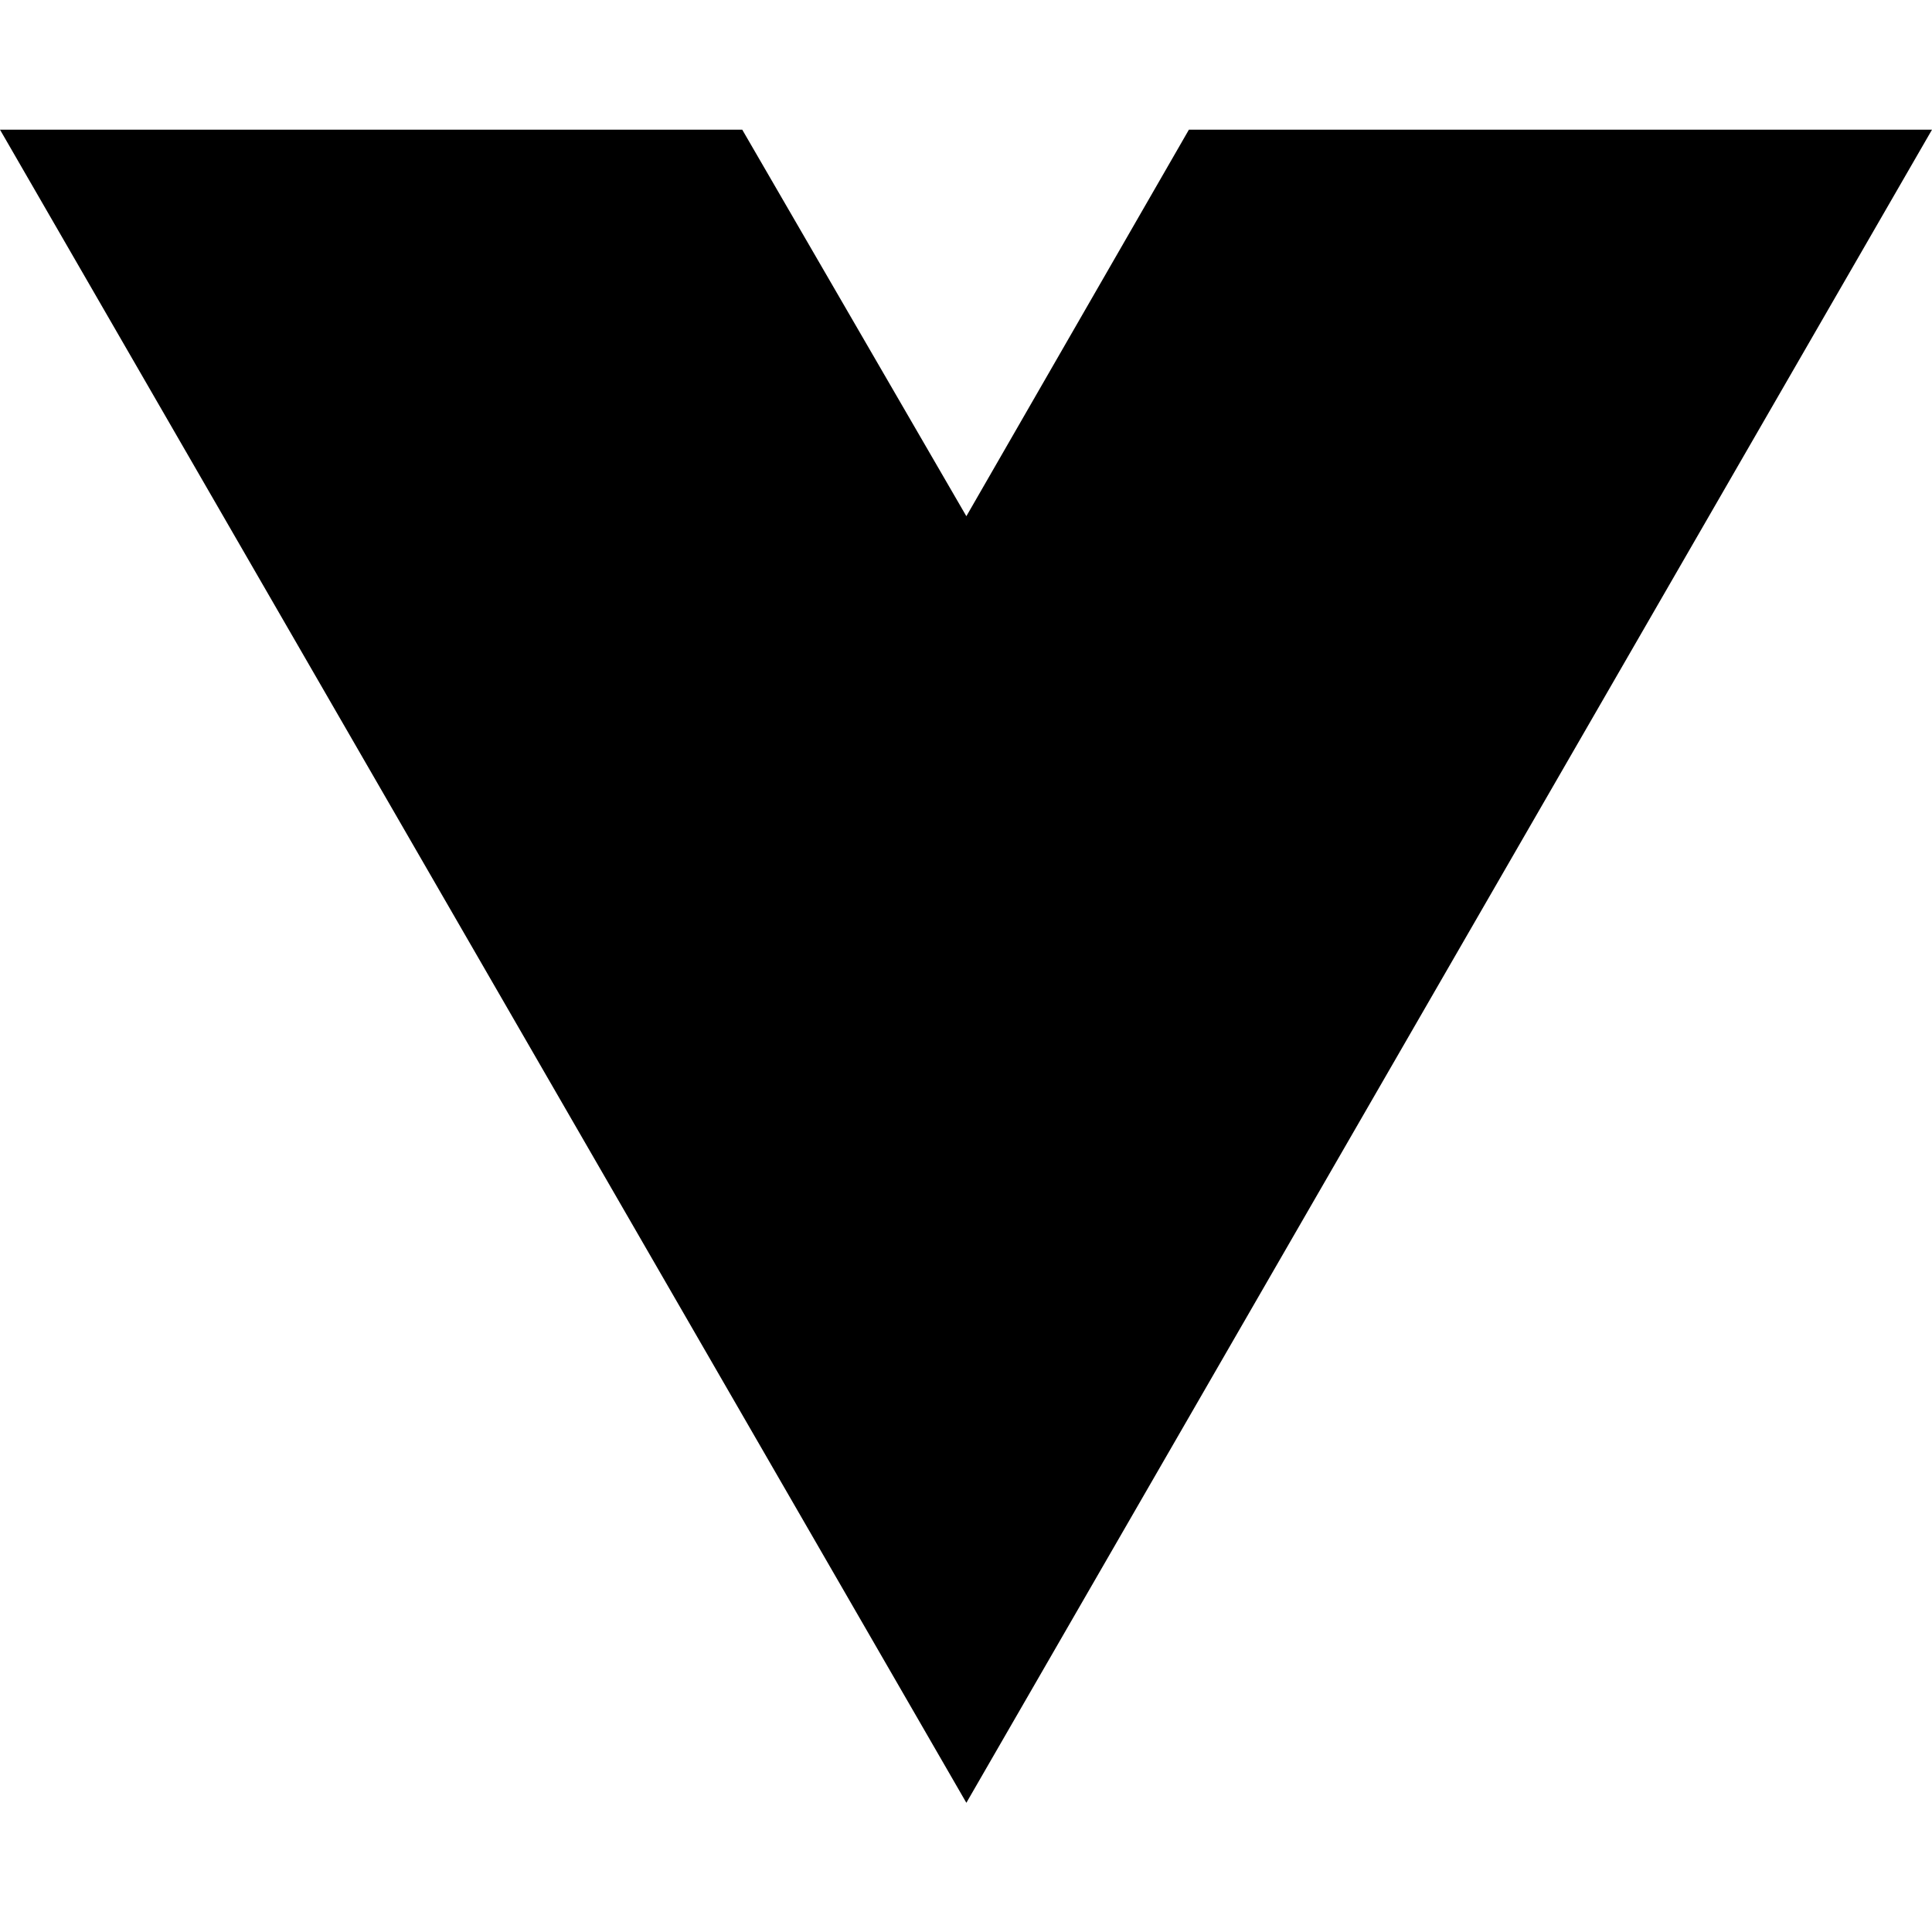
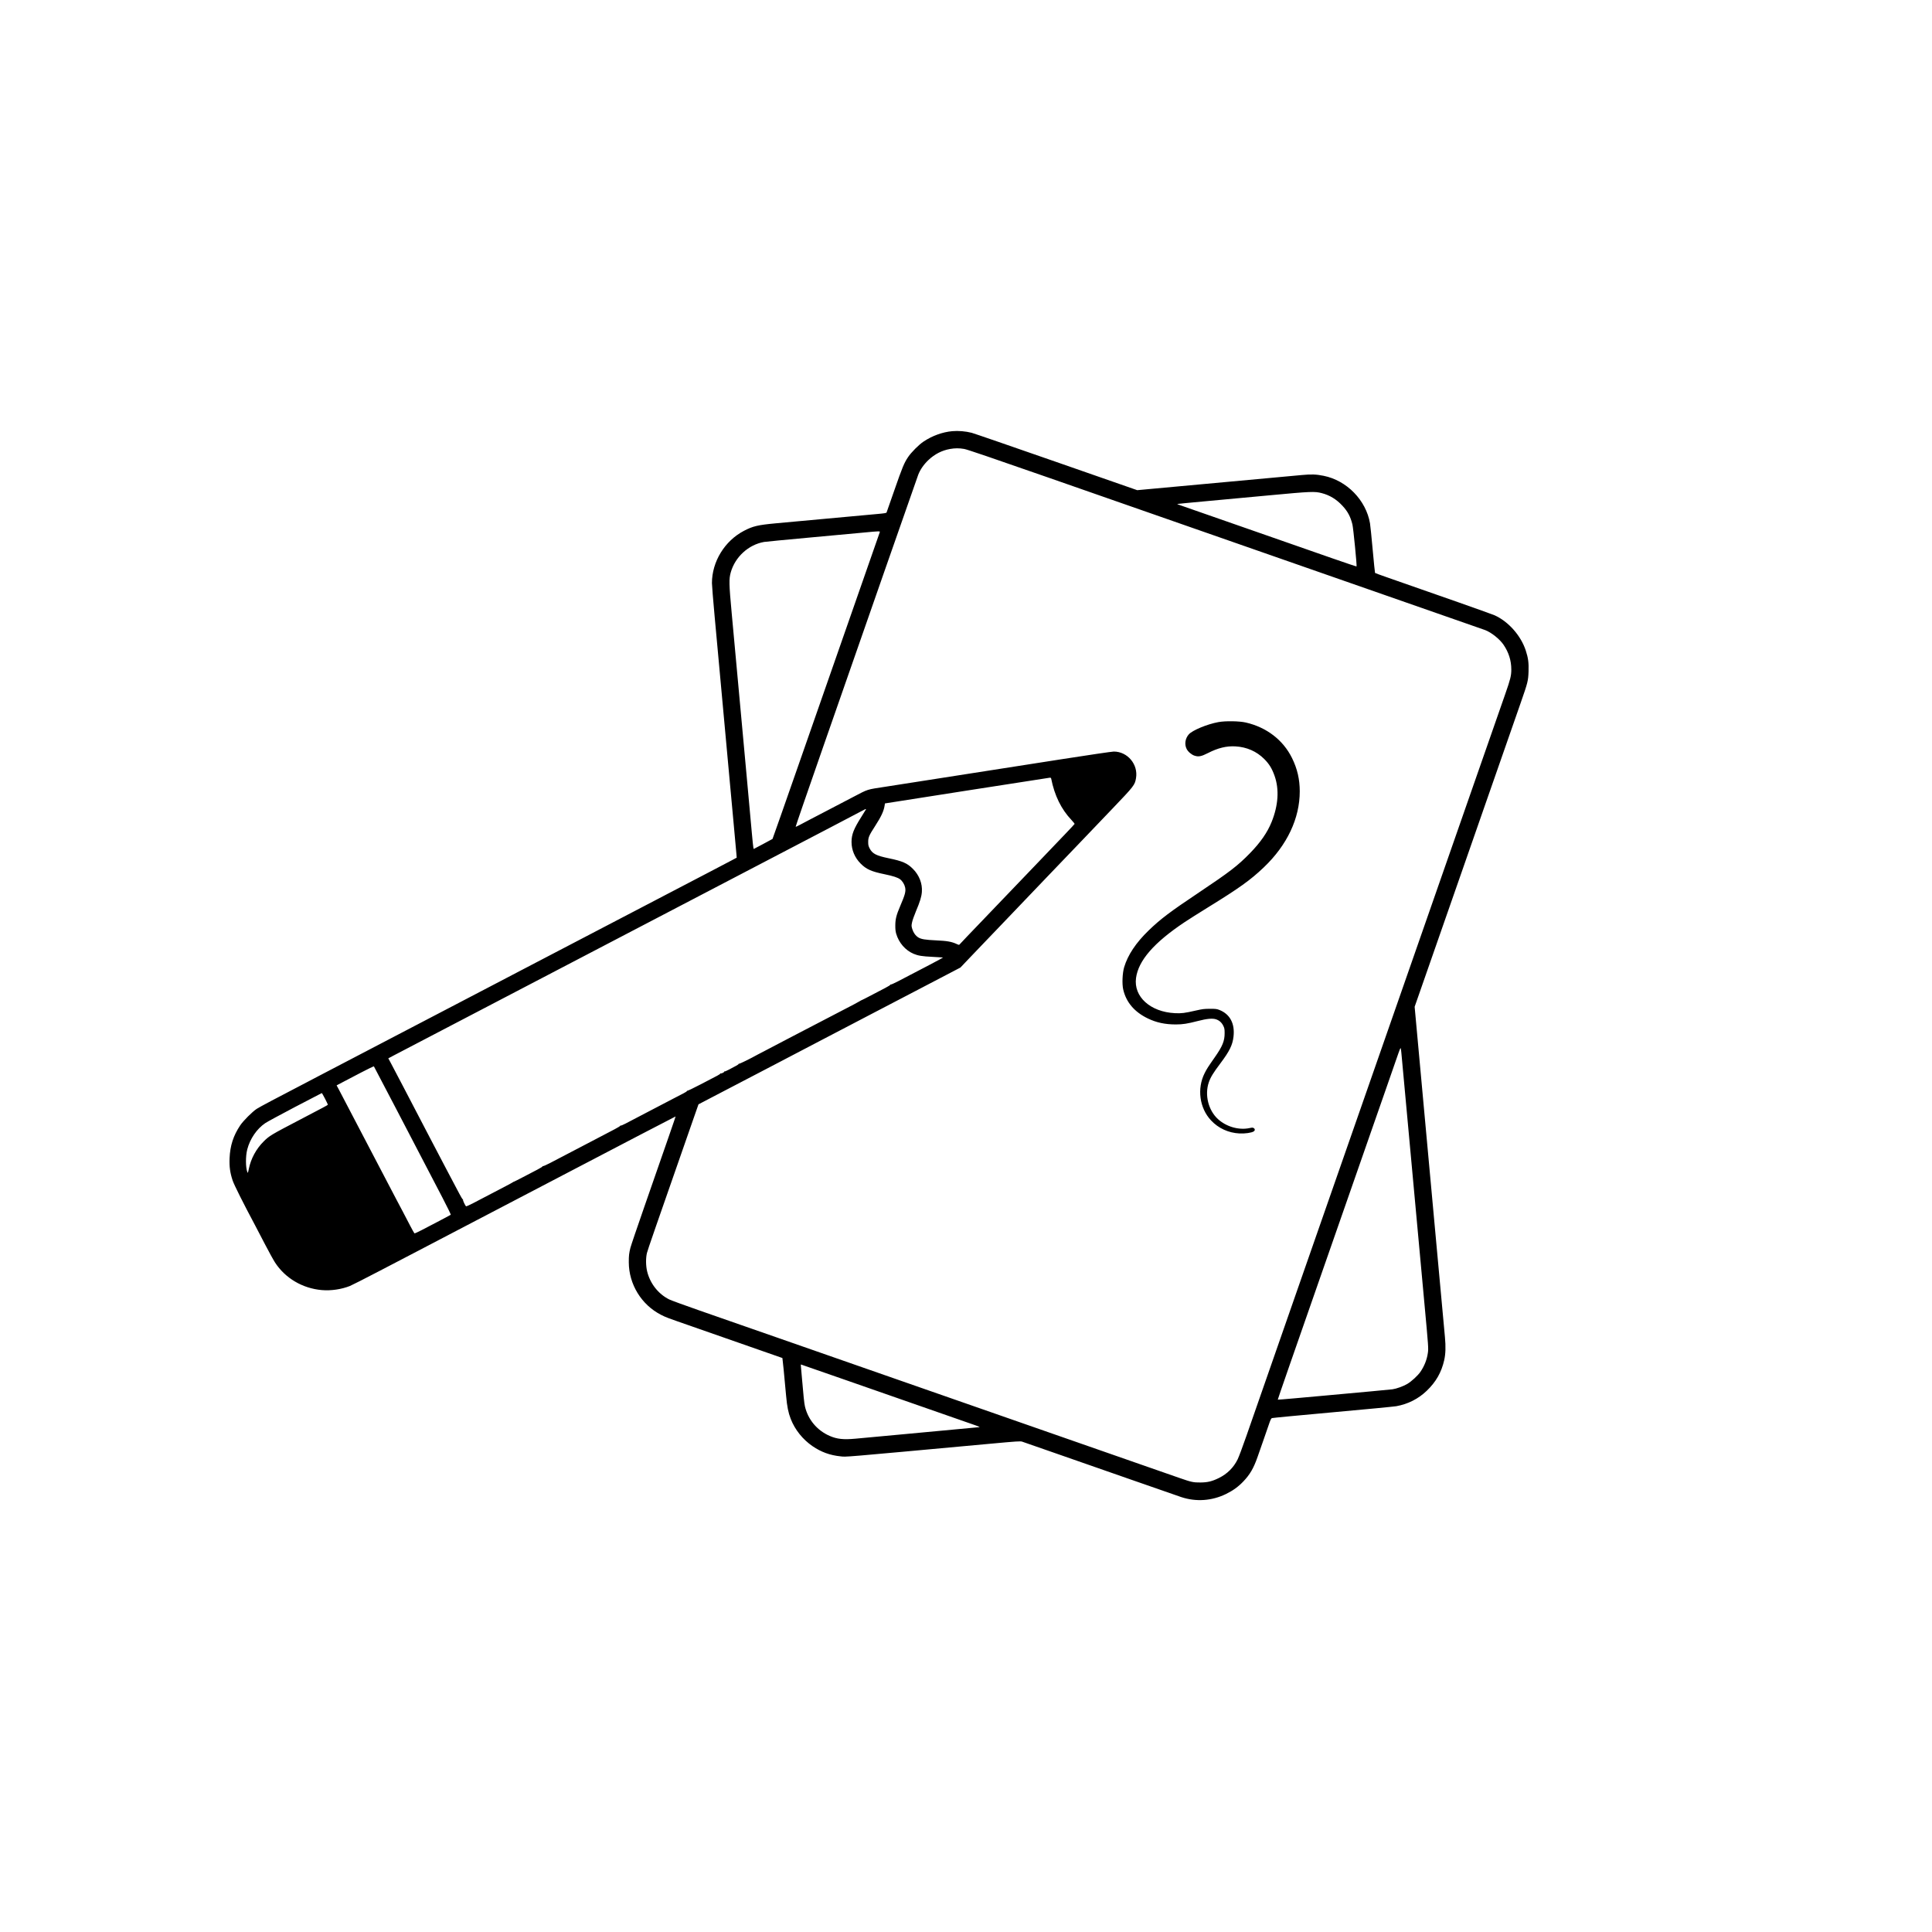
- <svg xmlns="http://www.w3.org/2000/svg" width="16" height="16" viewBox="0 0 16 16" fill="none">
-   <path d="M8.003 14.93L0 1.074H6.147L8.003 4.275L9.846 1.074H16L8.003 14.93Z" fill="black" />
+ <svg xmlns="http://www.w3.org/2000/svg" width="4000" height="4000" viewBox="0 0 4000 4000" version="1.1">
+   <path d="M 1971.500 892.700 C 1951.238 894.540, 1929.995 902.251, 1912 914.297 C 1902.227 920.840, 1886.708 936.424, 1880.016 946.417 C 1871.866 958.586, 1868.381 967.017, 1851.663 1015 C 1843.136 1039.475, 1835.889 1060.186, 1835.559 1061.025 C 1835.084 1062.232, 1830.937 1062.903, 1815.729 1064.238 C 1796.873 1065.892, 1658.389 1078.602, 1605.856 1083.499 C 1569.074 1086.928, 1558.818 1089.352, 1540.337 1098.982 C 1500.339 1119.825, 1473.989 1162.861, 1474.003 1207.322 C 1474.004 1211.820, 1476.483 1242.500, 1479.511 1275.500 C 1482.539 1308.500, 1485.903 1345.175, 1486.985 1357 C 1488.067 1368.825, 1493.470 1427.775, 1498.991 1488 C 1504.511 1548.225, 1509.935 1607.400, 1511.043 1619.500 C 1512.151 1631.600, 1515.533 1668.275, 1518.558 1701 C 1521.584 1733.725, 1524.333 1763.923, 1524.667 1768.108 L 1525.274 1775.715 1515.887 1780.725 C 1505.243 1786.405, 1491.652 1793.539, 1472 1803.763 C 1444.436 1818.102, 1390.208 1846.399, 1381.500 1850.986 C 1376.550 1853.594, 1366.425 1858.890, 1359 1862.754 C 1351.575 1866.619, 1325.700 1880.123, 1301.500 1892.762 C 1248.865 1920.253, 1164.723 1964.174, 1086 2005.250 C 1054.375 2021.752, 1024.450 2037.396, 1019.500 2040.016 C 1014.550 2042.635, 984.400 2058.381, 952.500 2075.006 C 920.600 2091.631, 890 2107.604, 884.500 2110.501 C 879 2113.399, 852.900 2127.018, 826.500 2140.766 C 746.826 2182.257, 663.224 2225.917, 658.731 2228.381 C 656.404 2229.657, 647.525 2234.324, 639 2238.753 C 570.863 2274.151, 537.475 2291.861, 531.500 2295.774 C 522.378 2301.748, 503.661 2320.474, 497.292 2330 C 483.102 2351.222, 476.389 2372.019, 475.320 2398.078 C 474.604 2415.535, 476.310 2427.955, 481.627 2443.992 C 484.673 2453.176, 503.497 2490.736, 528.993 2538.500 C 531.048 2542.350, 539.610 2558.775, 548.020 2575 C 556.429 2591.225, 566.095 2608.775, 569.498 2614 C 590.633 2646.447, 626.312 2667.474, 666.170 2670.971 C 685.213 2672.642, 707 2669.459, 724.574 2662.437 C 728.383 2660.915, 755.800 2646.986, 785.500 2631.484 C 815.200 2615.982, 846.700 2599.560, 855.500 2594.991 C 875.138 2584.796, 973.553 2533.363, 988 2525.746 C 993.775 2522.701, 1024.150 2506.836, 1055.500 2490.490 C 1086.850 2474.144, 1116.550 2458.628, 1121.500 2456.009 C 1126.450 2453.390, 1158.400 2436.693, 1192.500 2418.905 C 1226.600 2401.117, 1286.900 2369.632, 1326.500 2348.938 C 1366.100 2328.245, 1398.617 2311.397, 1398.759 2311.499 C 1399.023 2311.689, 1382.029 2360.775, 1334.007 2498.533 C 1319.238 2540.901, 1306.263 2579.151, 1305.175 2583.533 C 1302.362 2594.856, 1301.822 2599.731, 1301.857 2613.488 C 1301.973 2659.004, 1328.053 2701.485, 1368.585 2722.179 C 1379.148 2727.571, 1379.644 2727.757, 1433.500 2746.491 C 1525.942 2778.648, 1619.521 2811.355, 1619.882 2811.635 C 1620.238 2811.911, 1623.880 2849.088, 1627.559 2890 C 1629.550 2912.141, 1632.092 2924.822, 1637.112 2937.666 C 1645.909 2960.169, 1661.920 2980.192, 1682.255 2994.120 C 1700.142 3006.371, 1718.372 3012.997, 1740.308 3015.219 C 1753.197 3016.525, 1734.008 3018.141, 2049.829 2989.146 C 2106.312 2983.961, 2112.548 2983.554, 2116.329 2984.815 C 2118.623 2985.580, 2148.175 2995.865, 2182 3007.671 C 2215.825 3019.477, 2253.850 3032.741, 2266.500 3037.147 C 2279.150 3041.553, 2313.125 3053.410, 2342 3063.495 C 2420.063 3090.762, 2437.779 3096.926, 2445.500 3099.507 C 2476.171 3109.762, 2509.106 3107.483, 2538.500 3093.072 C 2552.765 3086.079, 2563.764 3078.110, 2574.137 3067.252 C 2587.976 3052.767, 2595.597 3039.600, 2603.804 3016 C 2606.577 3008.025, 2611.853 2992.950, 2615.528 2982.500 C 2619.203 2972.050, 2624.238 2957.505, 2626.717 2950.178 C 2630.196 2939.892, 2631.711 2936.664, 2633.362 2936.018 C 2634.538 2935.557, 2691.075 2930.166, 2759 2924.039 C 2826.925 2917.911, 2886.268 2912.221, 2890.874 2911.393 C 2915.014 2907.057, 2936.441 2896.217, 2953.850 2879.534 C 2973.066 2861.119, 2984.384 2841.277, 2990.089 2816 C 2992.966 2803.254, 2993.450 2788.136, 2991.608 2768.500 C 2990.731 2759.150, 2983.721 2682.875, 2976.030 2599 C 2968.339 2515.125, 2957.978 2402.175, 2953.007 2348 C 2945.507 2266.269, 2934.536 2146.514, 2929.916 2095.956 L 2928.862 2084.413 2943.521 2042.456 C 2951.584 2019.380, 2963.120 1986.325, 2969.156 1969 C 2981.029 1934.928, 2993.707 1898.606, 3022.035 1817.500 C 3032.024 1788.900, 3045.288 1750.875, 3051.510 1733 C 3057.731 1715.125, 3067.850 1686.100, 3073.996 1668.500 C 3080.141 1650.900, 3091.612 1618.050, 3099.486 1595.500 C 3107.360 1572.950, 3119.058 1539.425, 3125.481 1521 C 3131.904 1502.575, 3142.313 1472.730, 3148.612 1454.678 C 3163.183 1412.920, 3164.033 1409.501, 3164.695 1390 C 3165.300 1372.200, 3163.976 1362.229, 3158.981 1346.942 C 3148.868 1315.989, 3123.189 1286.936, 3094.411 1273.887 C 3088.768 1271.328, 2975.556 1231.390, 2870.506 1194.899 C 2857.859 1190.506, 2847.234 1186.594, 2846.895 1186.206 C 2846.556 1185.818, 2844.373 1164.350, 2842.046 1138.500 C 2839.718 1112.650, 2837.197 1087.896, 2836.444 1083.490 C 2828.255 1035.617, 2788.364 994.713, 2740.500 985.111 C 2724.978 981.997, 2715.451 981.640, 2696 983.439 C 2659.434 986.823, 2557.733 996.178, 2488.500 1002.526 C 2448.900 1006.158, 2402.550 1010.417, 2385.500 1011.992 L 2354.500 1014.855 2186.905 956.426 C 2094.728 924.291, 2015.909 897.128, 2011.752 896.065 C 1999.065 892.820, 1984.022 891.562, 1971.500 892.700 M 1966.734 929.584 C 1950.003 932.608, 1935.239 940.187, 1922.296 952.394 C 1912.652 961.490, 1905.215 972.211, 1901.084 982.975 C 1899.495 987.114, 1867.742 1077.800, 1830.520 1184.500 C 1793.299 1291.200, 1736.729 1453.336, 1704.809 1544.803 C 1672.889 1636.270, 1647.021 1711.355, 1647.324 1711.658 C 1647.627 1711.961, 1651.166 1710.420, 1655.188 1708.234 C 1659.209 1706.047, 1668.125 1701.339, 1675 1697.771 C 1681.875 1694.203, 1698.300 1685.635, 1711.500 1678.732 C 1724.700 1671.829, 1748.925 1659.181, 1765.334 1650.625 C 1798.945 1633.100, 1792.564 1635.121, 1835 1628.562 C 1847.375 1626.649, 1876.175 1622.155, 1899 1618.576 C 1921.825 1614.996, 1958.050 1609.336, 1979.500 1605.999 C 2030.634 1598.045, 2073.126 1591.409, 2197 1572.034 C 2253.375 1563.216, 2302.425 1556.007, 2306 1556.013 C 2334.516 1556.061, 2356.780 1582.660, 2352.004 1610.974 C 2349.578 1625.360, 2348.178 1627.171, 2302.905 1674.500 C 2261.065 1718.239, 2253.012 1726.661, 2233.500 1747.090 C 2221.600 1759.549, 2183.752 1799.037, 2167.453 1816 C 2157.957 1825.883, 2111.818 1874.135, 2068.044 1919.961 C 2057.295 1931.214, 2043.058 1946.064, 2036.407 1952.961 C 2029.756 1959.857, 2016.252 1973.979, 2006.399 1984.342 L 1988.485 2003.184 1901.492 2048.637 C 1853.647 2073.637, 1806.175 2098.402, 1796 2103.670 C 1785.825 2108.939, 1774.350 2114.942, 1770.500 2117.010 C 1764.221 2120.384, 1742.115 2131.924, 1703 2152.247 C 1695.575 2156.105, 1685.900 2161.170, 1681.500 2163.504 C 1677.100 2165.838, 1667.200 2171.013, 1659.500 2175.004 C 1651.800 2178.995, 1641.900 2184.168, 1637.500 2186.499 C 1633.100 2188.829, 1623.875 2193.667, 1617 2197.249 C 1610.125 2200.831, 1588.300 2212.222, 1568.500 2222.563 C 1548.700 2232.904, 1525.513 2244.995, 1516.974 2249.432 C 1508.434 2253.870, 1489.001 2264.003, 1473.788 2271.952 L 1446.128 2286.404 1431.614 2327.952 C 1356.187 2543.879, 1341.082 2587.488, 1339.461 2594 C 1336.865 2604.428, 1337.021 2620.653, 1339.828 2632.209 C 1345.958 2657.450, 1362.945 2679.065, 1385.500 2690.325 C 1389.350 2692.247, 1417.250 2702.449, 1447.500 2712.996 C 1477.750 2723.544, 1516.675 2737.122, 1534 2743.169 C 1551.325 2749.217, 1585.525 2761.139, 1610 2769.661 C 1634.475 2778.184, 1658.325 2786.505, 1663 2788.153 C 1667.675 2789.800, 1710.875 2804.882, 1759 2821.668 C 1857.816 2856.134, 1871.393 2860.872, 2003.500 2906.988 C 2055.750 2925.228, 2128.200 2950.509, 2164.500 2963.167 C 2200.800 2975.826, 2249.175 2992.703, 2272 3000.672 C 2294.825 3008.641, 2338.025 3023.713, 2368 3034.167 C 2397.975 3044.620, 2431.275 3056.233, 2442 3059.974 C 2466.628 3068.563, 2470.753 3069.450, 2485.500 3069.327 C 2500.371 3069.204, 2509.549 3066.974, 2523.500 3060.096 C 2540.883 3051.527, 2553.935 3038.568, 2562.376 3021.500 C 2564.823 3016.550, 2572.993 2994.725, 2580.531 2973 C 2599.751 2917.604, 2623.356 2849.892, 2682.673 2680 C 2747.890 2493.208, 2795.386 2357.100, 2801.493 2339.500 C 2807.883 2321.084, 2835.156 2242.934, 2883.676 2104 C 2891.647 2081.175, 2906.640 2038.200, 2916.993 2008.500 C 2936.208 1953.375, 2942.811 1934.453, 2962.181 1879 C 2968.233 1861.675, 2981.421 1823.875, 2991.489 1795 C 3021.719 1708.298, 3106.479 1465.439, 3116.564 1436.626 C 3127.155 1406.368, 3129 1398.890, 3129 1386.226 C 3129 1367.722, 3123.705 1350.777, 3112.992 1335 C 3105.009 1323.243, 3088.043 1309.652, 3075 1304.565 C 3071.053 1303.026, 2918.693 1249.830, 2175.244 990.416 C 2054.420 948.256, 2002.485 930.572, 1996.363 929.504 C 1985.938 927.686, 1977.098 927.710, 1966.734 929.584 M 2629 1025.439 C 2585.825 1029.478, 2525.088 1035.106, 2494.028 1037.946 C 2462.969 1040.786, 2437.406 1043.261, 2437.221 1043.445 C 2437.037 1043.630, 2440.174 1044.903, 2444.193 1046.274 C 2448.212 1047.645, 2509.100 1068.878, 2579.500 1093.458 C 2649.900 1118.038, 2730.132 1146.046, 2757.794 1155.697 C 2785.456 1165.349, 2808.314 1173.019, 2808.590 1172.743 C 2809.620 1171.714, 2801.907 1093.387, 2800.030 1085.806 C 2795.958 1069.363, 2790.246 1058.725, 2779.079 1046.789 C 2766.687 1033.544, 2752.968 1025.222, 2736.500 1020.962 C 2721.779 1017.154, 2714.197 1017.469, 2629 1025.439 M 1788.500 1102.585 C 1775.300 1103.852, 1724.675 1108.529, 1676 1112.977 C 1627.325 1117.426, 1584.957 1121.513, 1581.848 1122.059 C 1549.690 1127.710, 1522.042 1152.976, 1512.971 1185 C 1509.066 1198.786, 1509.295 1208.787, 1514.903 1269.500 C 1519.177 1315.759, 1526.251 1392.780, 1535.983 1499 C 1537.066 1510.825, 1541.567 1559.875, 1545.985 1608 C 1550.403 1656.125, 1555.156 1708.325, 1556.546 1724 C 1557.936 1739.675, 1559.395 1753.673, 1559.787 1755.106 L 1560.500 1757.712 1579.681 1747.591 C 1590.231 1742.025, 1599.117 1737.216, 1599.428 1736.905 C 1599.739 1736.595, 1624.555 1665.951, 1654.575 1579.920 C 1789.790 1192.426, 1820.877 1103.386, 1821.523 1101.750 C 1822.414 1099.492, 1820.102 1099.551, 1788.500 1102.585 M 2522.627 1495.012 C 2499.330 1499.248, 2468.736 1511.949, 2461.197 1520.514 C 2453.771 1528.950, 2451.987 1541.174, 2456.805 1550.617 C 2459.756 1556.402, 2466.786 1562.436, 2472.966 1564.489 C 2481.393 1567.288, 2487.152 1566.190, 2500.872 1559.168 C 2521.647 1548.536, 2539.177 1544.266, 2557.809 1545.300 C 2581.154 1546.594, 2601.594 1555.557, 2617.519 1571.481 C 2627.740 1581.703, 2633.548 1591.179, 2638.904 1606.375 C 2648.794 1634.434, 2646.638 1667.417, 2632.655 1702.001 C 2623.942 1723.552, 2609.614 1744.216, 2588.020 1766.373 C 2562.825 1792.226, 2546.010 1805.168, 2481.928 1848.025 C 2422.159 1887.998, 2402.615 1902.768, 2378.107 1926.478 C 2351.814 1951.916, 2335.015 1977.120, 2327.436 2002.500 C 2323.864 2014.464, 2322.866 2036.820, 2325.398 2048.157 C 2331.352 2074.809, 2348.534 2095.134, 2376.500 2108.606 C 2394.266 2117.164, 2412.199 2121, 2434.441 2121 C 2448.668 2121, 2458.435 2119.475, 2480 2113.886 C 2498.725 2109.033, 2510.320 2107.949, 2517.611 2110.371 C 2524.450 2112.642, 2529.371 2117.015, 2532.665 2123.749 C 2535.125 2128.776, 2535.459 2130.592, 2535.464 2138.978 C 2535.475 2155.350, 2531.120 2166.028, 2515.062 2189 C 2501.038 2209.063, 2498.510 2213.021, 2494.030 2221.936 C 2477.959 2253.916, 2483.406 2294.118, 2507.266 2319.625 C 2522.549 2335.962, 2543.173 2345.465, 2566 2346.686 C 2577.455 2347.299, 2591.295 2345.347, 2595.629 2342.508 C 2598.618 2340.549, 2598.673 2337.475, 2595.750 2335.612 C 2593.809 2334.375, 2592.606 2334.369, 2587 2335.568 C 2565.006 2340.273, 2539.064 2332.879, 2521.616 2316.932 C 2501.701 2298.730, 2493.780 2266.761, 2502.744 2240.756 C 2506.333 2230.342, 2511.820 2221.345, 2526.454 2201.882 C 2545.694 2176.289, 2551.887 2163.674, 2553.884 2146 C 2556.921 2119.125, 2546.480 2099.562, 2524.500 2090.942 C 2519.235 2088.877, 2516.845 2088.592, 2505 2088.614 C 2493.115 2088.636, 2489.586 2089.076, 2475.500 2092.286 C 2452.287 2097.576, 2446.178 2098.340, 2432.500 2097.659 C 2381.612 2095.125, 2346.725 2063.527, 2352.031 2024.776 C 2356.991 1988.546, 2389.052 1951.711, 2452.607 1909.222 C 2460.916 1903.668, 2482.966 1889.721, 2501.607 1878.230 C 2565.973 1838.551, 2588.978 1822.054, 2616.493 1795.845 C 2664.859 1749.772, 2691.044 1694.395, 2690.992 1638.289 C 2690.969 1613.376, 2685.929 1591.660, 2675.027 1569.500 C 2656.677 1532.199, 2622.470 1505.856, 2579.500 1495.935 C 2565.918 1492.799, 2537.345 1492.335, 2522.627 1495.012 M 2001.833 1636.802 L 1832.166 1663.408 1831.520 1667.713 C 1829.790 1679.253, 1824.577 1690.500, 1811.806 1710.246 C 1799.296 1729.588, 1797.515 1733.678, 1797.507 1743.071 C 1797.501 1749.530, 1797.943 1751.508, 1800.518 1756.542 C 1806.113 1767.484, 1814.185 1771.647, 1840.170 1776.996 C 1868.524 1782.832, 1878.418 1787.171, 1890.085 1798.885 C 1903.216 1812.067, 1909.955 1829.410, 1908.633 1846.614 C 1907.855 1856.739, 1904.780 1866.768, 1896.318 1886.786 C 1892.764 1895.193, 1889.171 1905.433, 1888.333 1909.543 C 1886.886 1916.638, 1886.913 1917.354, 1888.865 1923.780 C 1891.081 1931.078, 1895.701 1937.416, 1901.349 1940.907 C 1907.181 1944.511, 1915.710 1945.912, 1938 1946.927 C 1960.765 1947.964, 1970.058 1949.591, 1980.483 1954.364 C 1985.414 1956.621, 1985.711 1956.647, 1987.098 1954.938 C 1988.418 1953.310, 2011.112 1929.525, 2037.999 1901.590 C 2043.775 1895.589, 2049.175 1889.941, 2050 1889.039 C 2051.754 1887.120, 2063.517 1874.848, 2096.046 1841 C 2108.996 1827.525, 2130.344 1805.250, 2143.487 1791.500 C 2156.630 1777.750, 2172.135 1761.535, 2177.942 1755.467 C 2183.749 1749.399, 2196.600 1735.966, 2206.500 1725.616 C 2216.400 1715.266, 2224.655 1706.378, 2224.845 1705.865 C 2225.034 1705.352, 2222.109 1701.675, 2218.345 1697.694 C 2197.181 1675.316, 2183.383 1647.200, 2176.411 1612.250 C 2176.098 1610.681, 2175.286 1610.030, 2173.731 1610.098 C 2172.504 1610.152, 2095.150 1622.169, 2001.833 1636.802 M 1785.500 1678.380 C 1782.200 1680.223, 1753.175 1695.455, 1721 1712.230 C 1605.374 1772.514, 826.252 2179.334, 815.216 2185.187 L 803.931 2191.171 808.364 2199.335 C 810.802 2203.826, 823.125 2227.300, 835.748 2251.500 C 848.372 2275.700, 872.782 2322.500, 889.993 2355.500 C 907.205 2388.500, 922.542 2417.750, 924.077 2420.500 C 927.020 2425.776, 940.460 2451.222, 951.105 2471.673 C 954.590 2478.368, 957.861 2483.586, 958.375 2483.268 C 958.889 2482.951, 958.999 2483.193, 958.620 2483.806 C 957.895 2484.979, 963.210 2496.394, 964.996 2497.497 C 965.568 2497.851, 972.215 2494.901, 979.768 2490.943 C 992.222 2484.415, 1018.427 2470.719, 1049 2454.758 C 1055.325 2451.456, 1061.108 2448.267, 1061.851 2447.671 C 1062.594 2447.075, 1063.719 2446.506, 1064.351 2446.406 C 1064.983 2446.306, 1073.600 2441.963, 1083.500 2436.754 C 1093.400 2431.545, 1106.551 2424.683, 1112.725 2421.506 C 1119.057 2418.247, 1123.676 2415.284, 1123.321 2414.710 C 1122.959 2414.125, 1123.186 2413.997, 1123.852 2414.408 C 1124.491 2414.804, 1131.187 2411.891, 1138.756 2407.925 C 1165.725 2393.796, 1173.017 2389.987, 1231 2359.738 C 1237.325 2356.439, 1246.550 2351.606, 1251.500 2348.999 C 1256.450 2346.392, 1265.981 2341.406, 1272.679 2337.919 C 1279.378 2334.433, 1284.596 2331.155, 1284.275 2330.635 C 1283.954 2330.116, 1284.208 2330.011, 1284.840 2330.401 C 1285.472 2330.792, 1290.154 2328.890, 1295.245 2326.175 C 1300.335 2323.460, 1321.600 2312.335, 1342.500 2301.454 C 1363.400 2290.572, 1386.800 2278.359, 1394.500 2274.313 C 1402.200 2270.268, 1411.743 2265.318, 1415.707 2263.314 C 1419.671 2261.311, 1422.639 2259.226, 1422.303 2258.681 C 1421.966 2258.137, 1422.185 2257.996, 1422.788 2258.369 C 1423.391 2258.742, 1436.173 2252.618, 1451.192 2244.761 C 1466.212 2236.904, 1481.503 2228.919, 1485.173 2227.017 C 1488.842 2225.115, 1491.585 2223.138, 1491.268 2222.625 C 1490.951 2222.111, 1491.180 2221.993, 1491.777 2222.362 C 1493.244 2223.269, 1500.074 2219.928, 1499.303 2218.681 C 1498.966 2218.136, 1499.177 2217.991, 1499.770 2218.358 C 1500.364 2218.725, 1504.821 2216.875, 1509.675 2214.248 C 1514.529 2211.621, 1521.054 2208.142, 1524.175 2206.518 C 1527.296 2204.894, 1529.589 2203.143, 1529.270 2202.628 C 1528.952 2202.113, 1529.212 2202.013, 1529.848 2202.406 C 1530.808 2202.999, 1552.815 2192.228, 1568.500 2183.487 C 1570.700 2182.261, 1580.600 2177.088, 1590.500 2171.991 C 1608.227 2162.864, 1618.715 2157.369, 1632.500 2149.985 C 1636.350 2147.923, 1646.700 2142.526, 1655.500 2137.991 C 1671.626 2129.682, 1686.927 2121.719, 1703.500 2113.011 C 1729.060 2099.581, 1757.687 2084.680, 1768 2079.438 C 1772.125 2077.341, 1777.300 2074.493, 1779.500 2073.109 C 1781.700 2071.725, 1783.962 2070.514, 1784.527 2070.418 C 1785.092 2070.321, 1793.642 2065.974, 1803.527 2060.757 C 1813.412 2055.541, 1826.551 2048.675, 1832.725 2045.500 C 1839.058 2042.244, 1843.676 2039.284, 1843.321 2038.710 C 1842.958 2038.123, 1843.186 2037.997, 1843.858 2038.412 C 1844.507 2038.813, 1851.353 2035.819, 1859.263 2031.675 C 1867.093 2027.572, 1878 2021.872, 1883.500 2019.008 C 1889 2016.143, 1906.965 2006.783, 1923.422 1998.207 C 1939.880 1989.631, 1952.930 1982.496, 1952.422 1982.350 C 1951.915 1982.205, 1942.050 1981.623, 1930.500 1981.058 C 1909.096 1980.012, 1900.873 1978.687, 1891.668 1974.806 C 1874.428 1967.536, 1860.858 1951.887, 1855.417 1933 C 1854.052 1928.265, 1853.571 1923.514, 1853.643 1915.500 C 1853.758 1902.761, 1855.902 1894.321, 1863.571 1876.421 C 1873.936 1852.229, 1875.691 1845.644, 1873.975 1837.381 C 1872.675 1831.120, 1868.424 1824.188, 1863.650 1820.546 C 1858.748 1816.808, 1849.179 1813.681, 1831.500 1810.042 C 1804.013 1804.384, 1793.730 1799.818, 1781.956 1788.044 C 1769.716 1775.804, 1762.982 1759.822, 1763.015 1743.090 C 1763.045 1727.641, 1767.639 1715.920, 1783.320 1691.283 C 1788.644 1682.918, 1793 1675.833, 1793 1675.537 C 1793 1674.478, 1791.410 1675.081, 1785.500 1678.380 M 2895.243 2180.613 C 2893.029 2187.151, 2881.224 2221.075, 2869.010 2256 C 2856.796 2290.925, 2843.520 2328.950, 2839.507 2340.500 C 2835.494 2352.050, 2818.701 2400.200, 2802.189 2447.500 C 2785.677 2494.800, 2767.225 2547.675, 2761.184 2565 C 2755.144 2582.325, 2744.539 2612.700, 2737.617 2632.500 C 2679.020 2800.116, 2645.199 2897.532, 2645.499 2897.832 C 2645.695 2898.028, 2661.301 2896.791, 2680.178 2895.083 C 2699.055 2893.374, 2729.575 2890.617, 2748 2888.956 C 2814.535 2882.958, 2878.592 2876.993, 2883 2876.384 C 2891.126 2875.262, 2905.357 2870.131, 2913.344 2865.444 C 2922.364 2860.151, 2935.550 2848.015, 2940.990 2840 C 2949.084 2828.074, 2954.216 2815.028, 2956.195 2801.342 C 2957.628 2791.425, 2957.544 2790.210, 2949.036 2698 C 2945.712 2661.975, 2941.431 2615.400, 2939.524 2594.500 C 2932.369 2516.117, 2917.879 2358.537, 2915.479 2333 C 2909.307 2267.338, 2902.066 2188.711, 2901.435 2180.500 C 2901.054 2175.550, 2900.411 2170.876, 2900.005 2170.113 C 2899.545 2169.248, 2897.755 2173.192, 2895.243 2180.613 M 747.492 2220.634 C 733.196 2228.086, 715.970 2237.102, 709.211 2240.668 L 696.922 2247.153 701.345 2255.327 C 703.778 2259.822, 729.942 2309.850, 759.487 2366.500 C 789.031 2423.150, 816.469 2475.575, 820.460 2483 C 824.451 2490.425, 830.646 2502.125, 834.226 2509 C 837.807 2515.875, 844.427 2528.581, 848.939 2537.235 C 853.450 2545.889, 857.564 2553.231, 858.081 2553.550 C 858.597 2553.869, 865.653 2550.666, 873.760 2546.432 C 881.867 2542.197, 898.400 2533.563, 910.500 2527.244 C 922.600 2520.926, 932.859 2515.429, 933.298 2515.029 C 933.738 2514.630, 925.805 2498.372, 915.670 2478.902 C 846.526 2346.057, 774.643 2208.388, 774.113 2207.792 C 773.767 2207.403, 761.788 2213.181, 747.492 2220.634 M 610.746 2291.934 C 580.631 2307.729, 552.870 2322.786, 549.054 2325.393 C 531.555 2337.349, 517.594 2357.805, 511.885 2379.854 C 508.264 2393.837, 508.413 2417.337, 512.183 2426.878 C 513.108 2429.221, 513.426 2428.488, 515.167 2420 C 519.550 2398.624, 530.441 2378.543, 546.017 2363.121 C 557.818 2351.436, 560.836 2349.628, 621 2318.209 C 670.085 2292.575, 678.472 2288.085, 678.734 2287.299 C 679.111 2286.167, 667.073 2262.967, 666.182 2263.108 C 665.807 2263.167, 640.861 2276.139, 610.746 2291.934 M 1658.360 2830.750 C 1658.700 2833.912, 1659.666 2844.825, 1660.507 2855 C 1663.260 2888.318, 1665.067 2905.400, 1666.494 2911.591 C 1672.818 2939.033, 1691.532 2961.453, 1717.631 2972.853 C 1732.927 2979.534, 1746.296 2980.962, 1771.500 2978.605 C 1780.850 2977.730, 1822.475 2973.876, 1864 2970.040 C 2001.102 2957.374, 2026.485 2955.003, 2028 2954.725 C 2028.825 2954.574, 2025.450 2953.031, 2020.500 2951.296 C 1996.005 2942.712, 1903.533 2910.435, 1873.500 2899.986 C 1854.800 2893.480, 1798.816 2873.947, 1749.091 2856.579 C 1699.366 2839.210, 1658.471 2825, 1658.212 2825 C 1657.953 2825, 1658.020 2827.588, 1658.360 2830.750" stroke="none" fill="black" fill-rule="evenodd" />
</svg>
